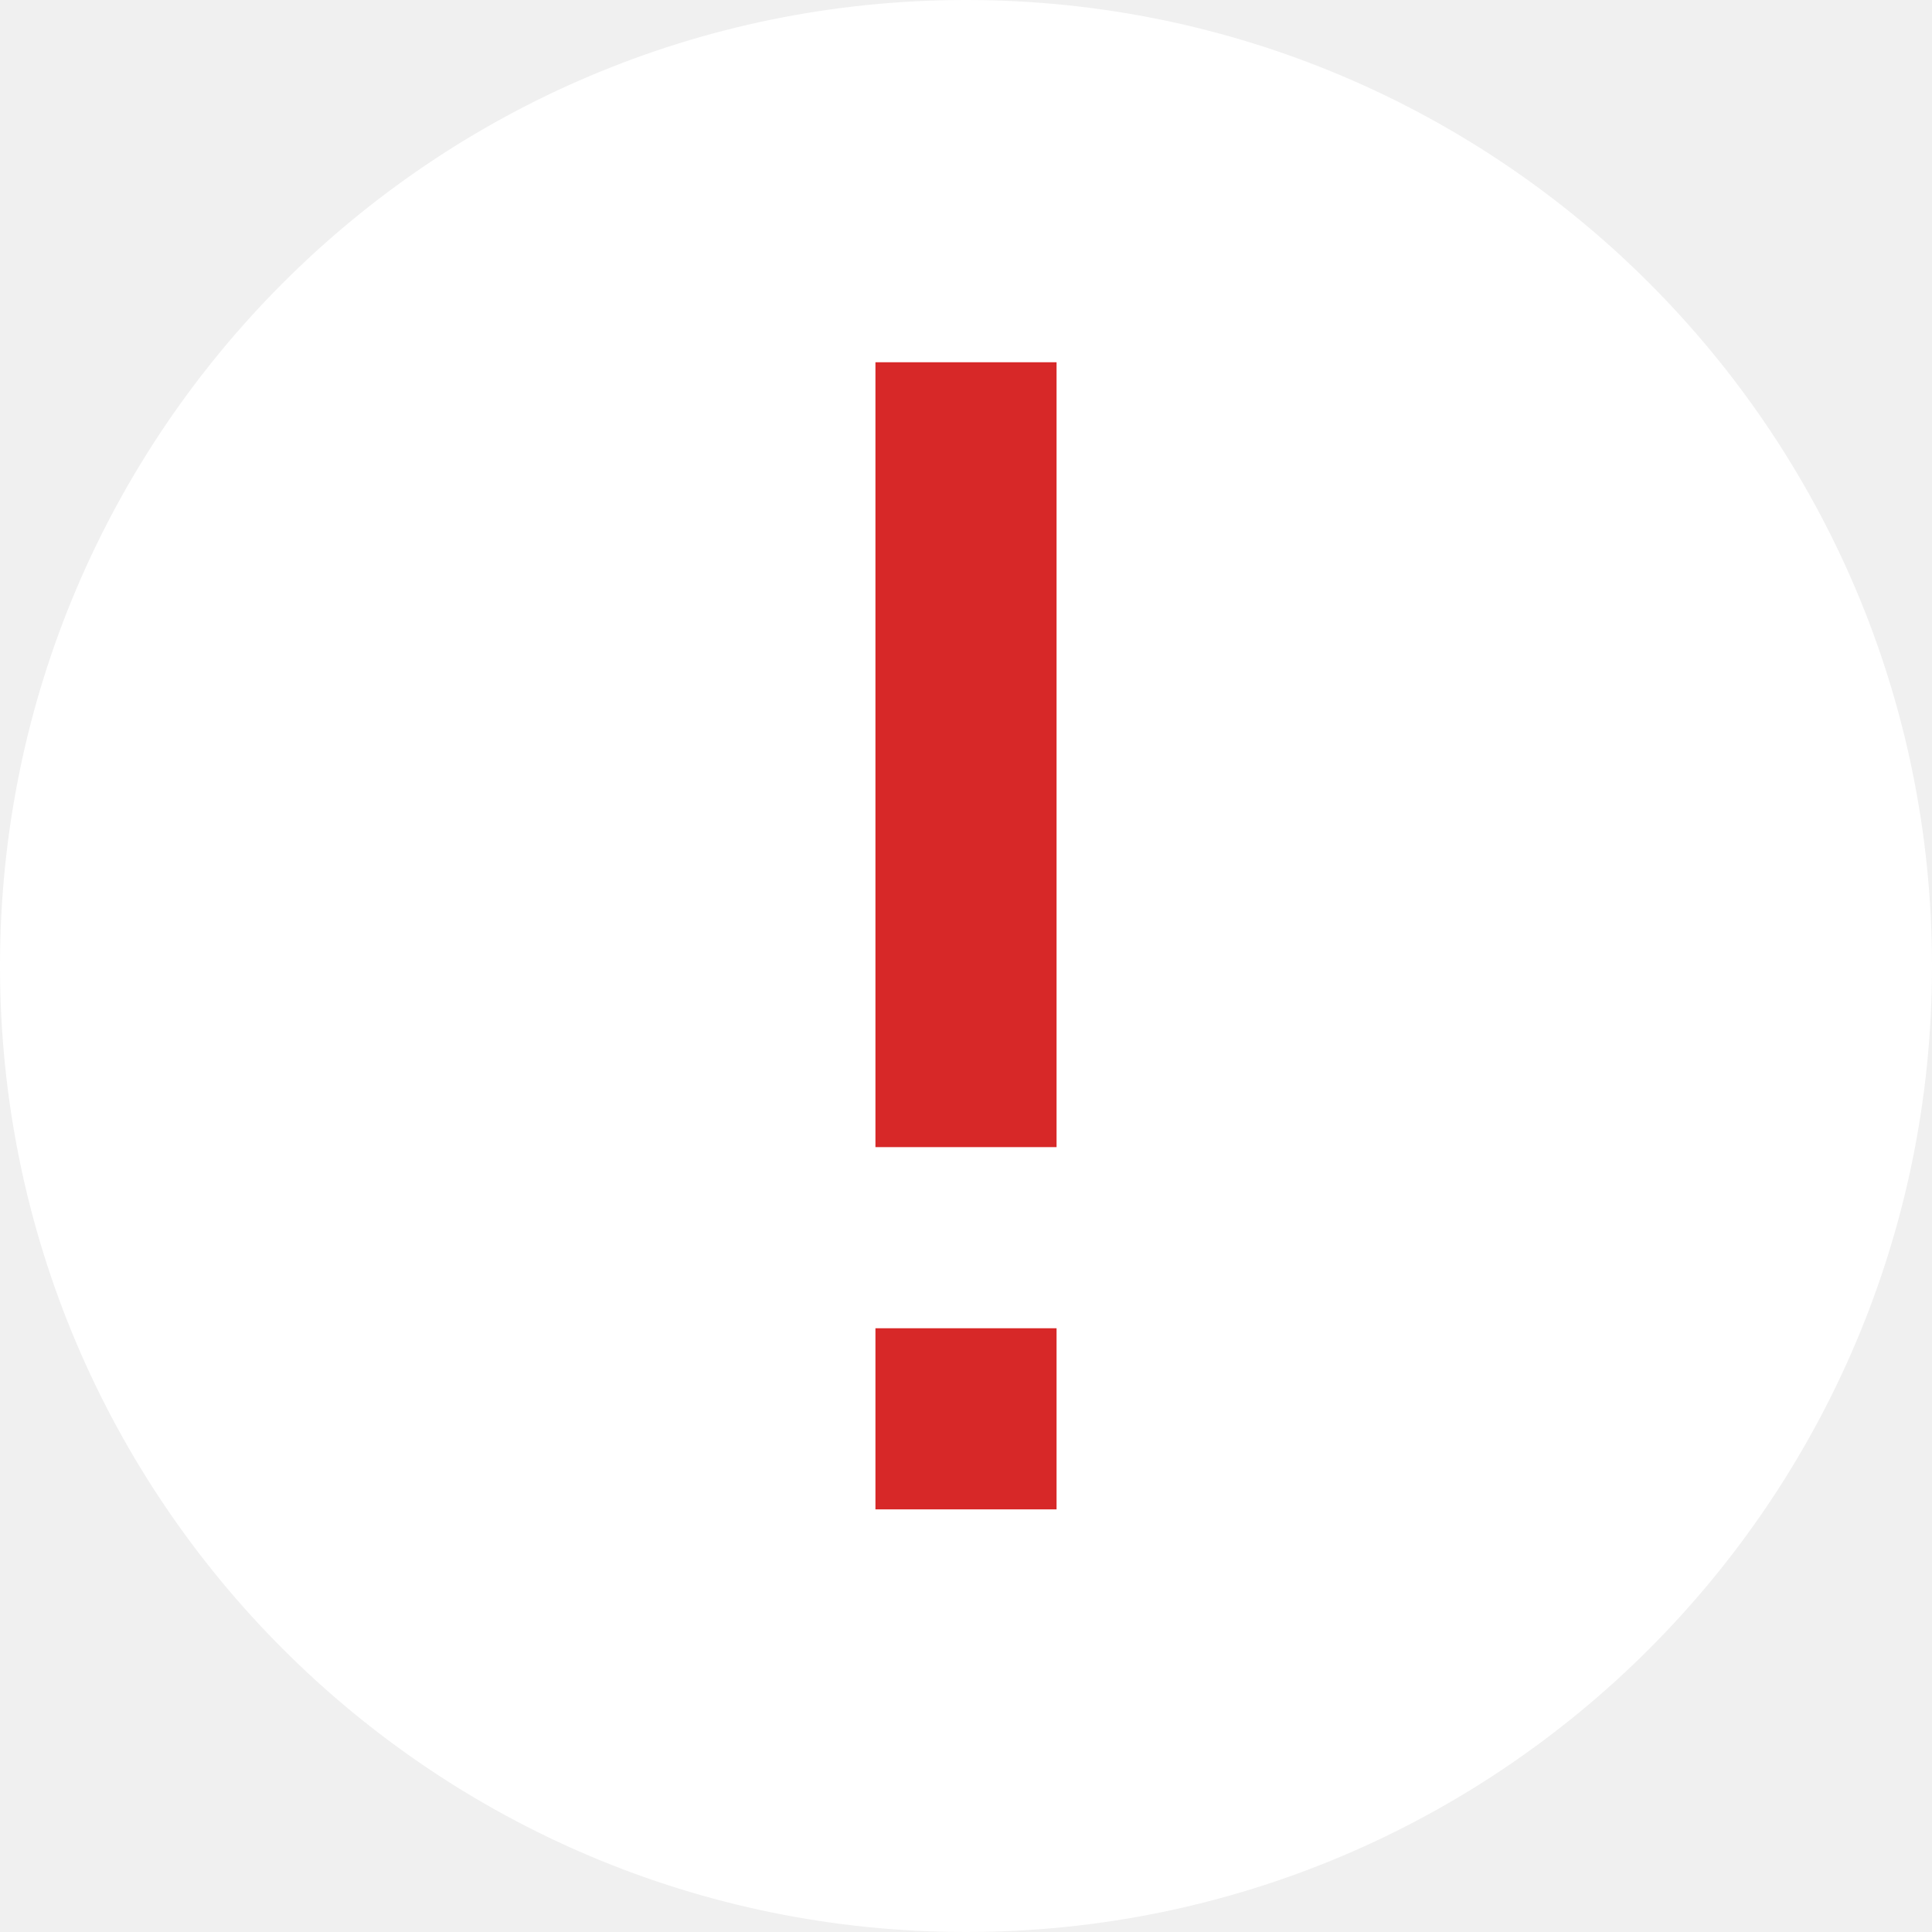
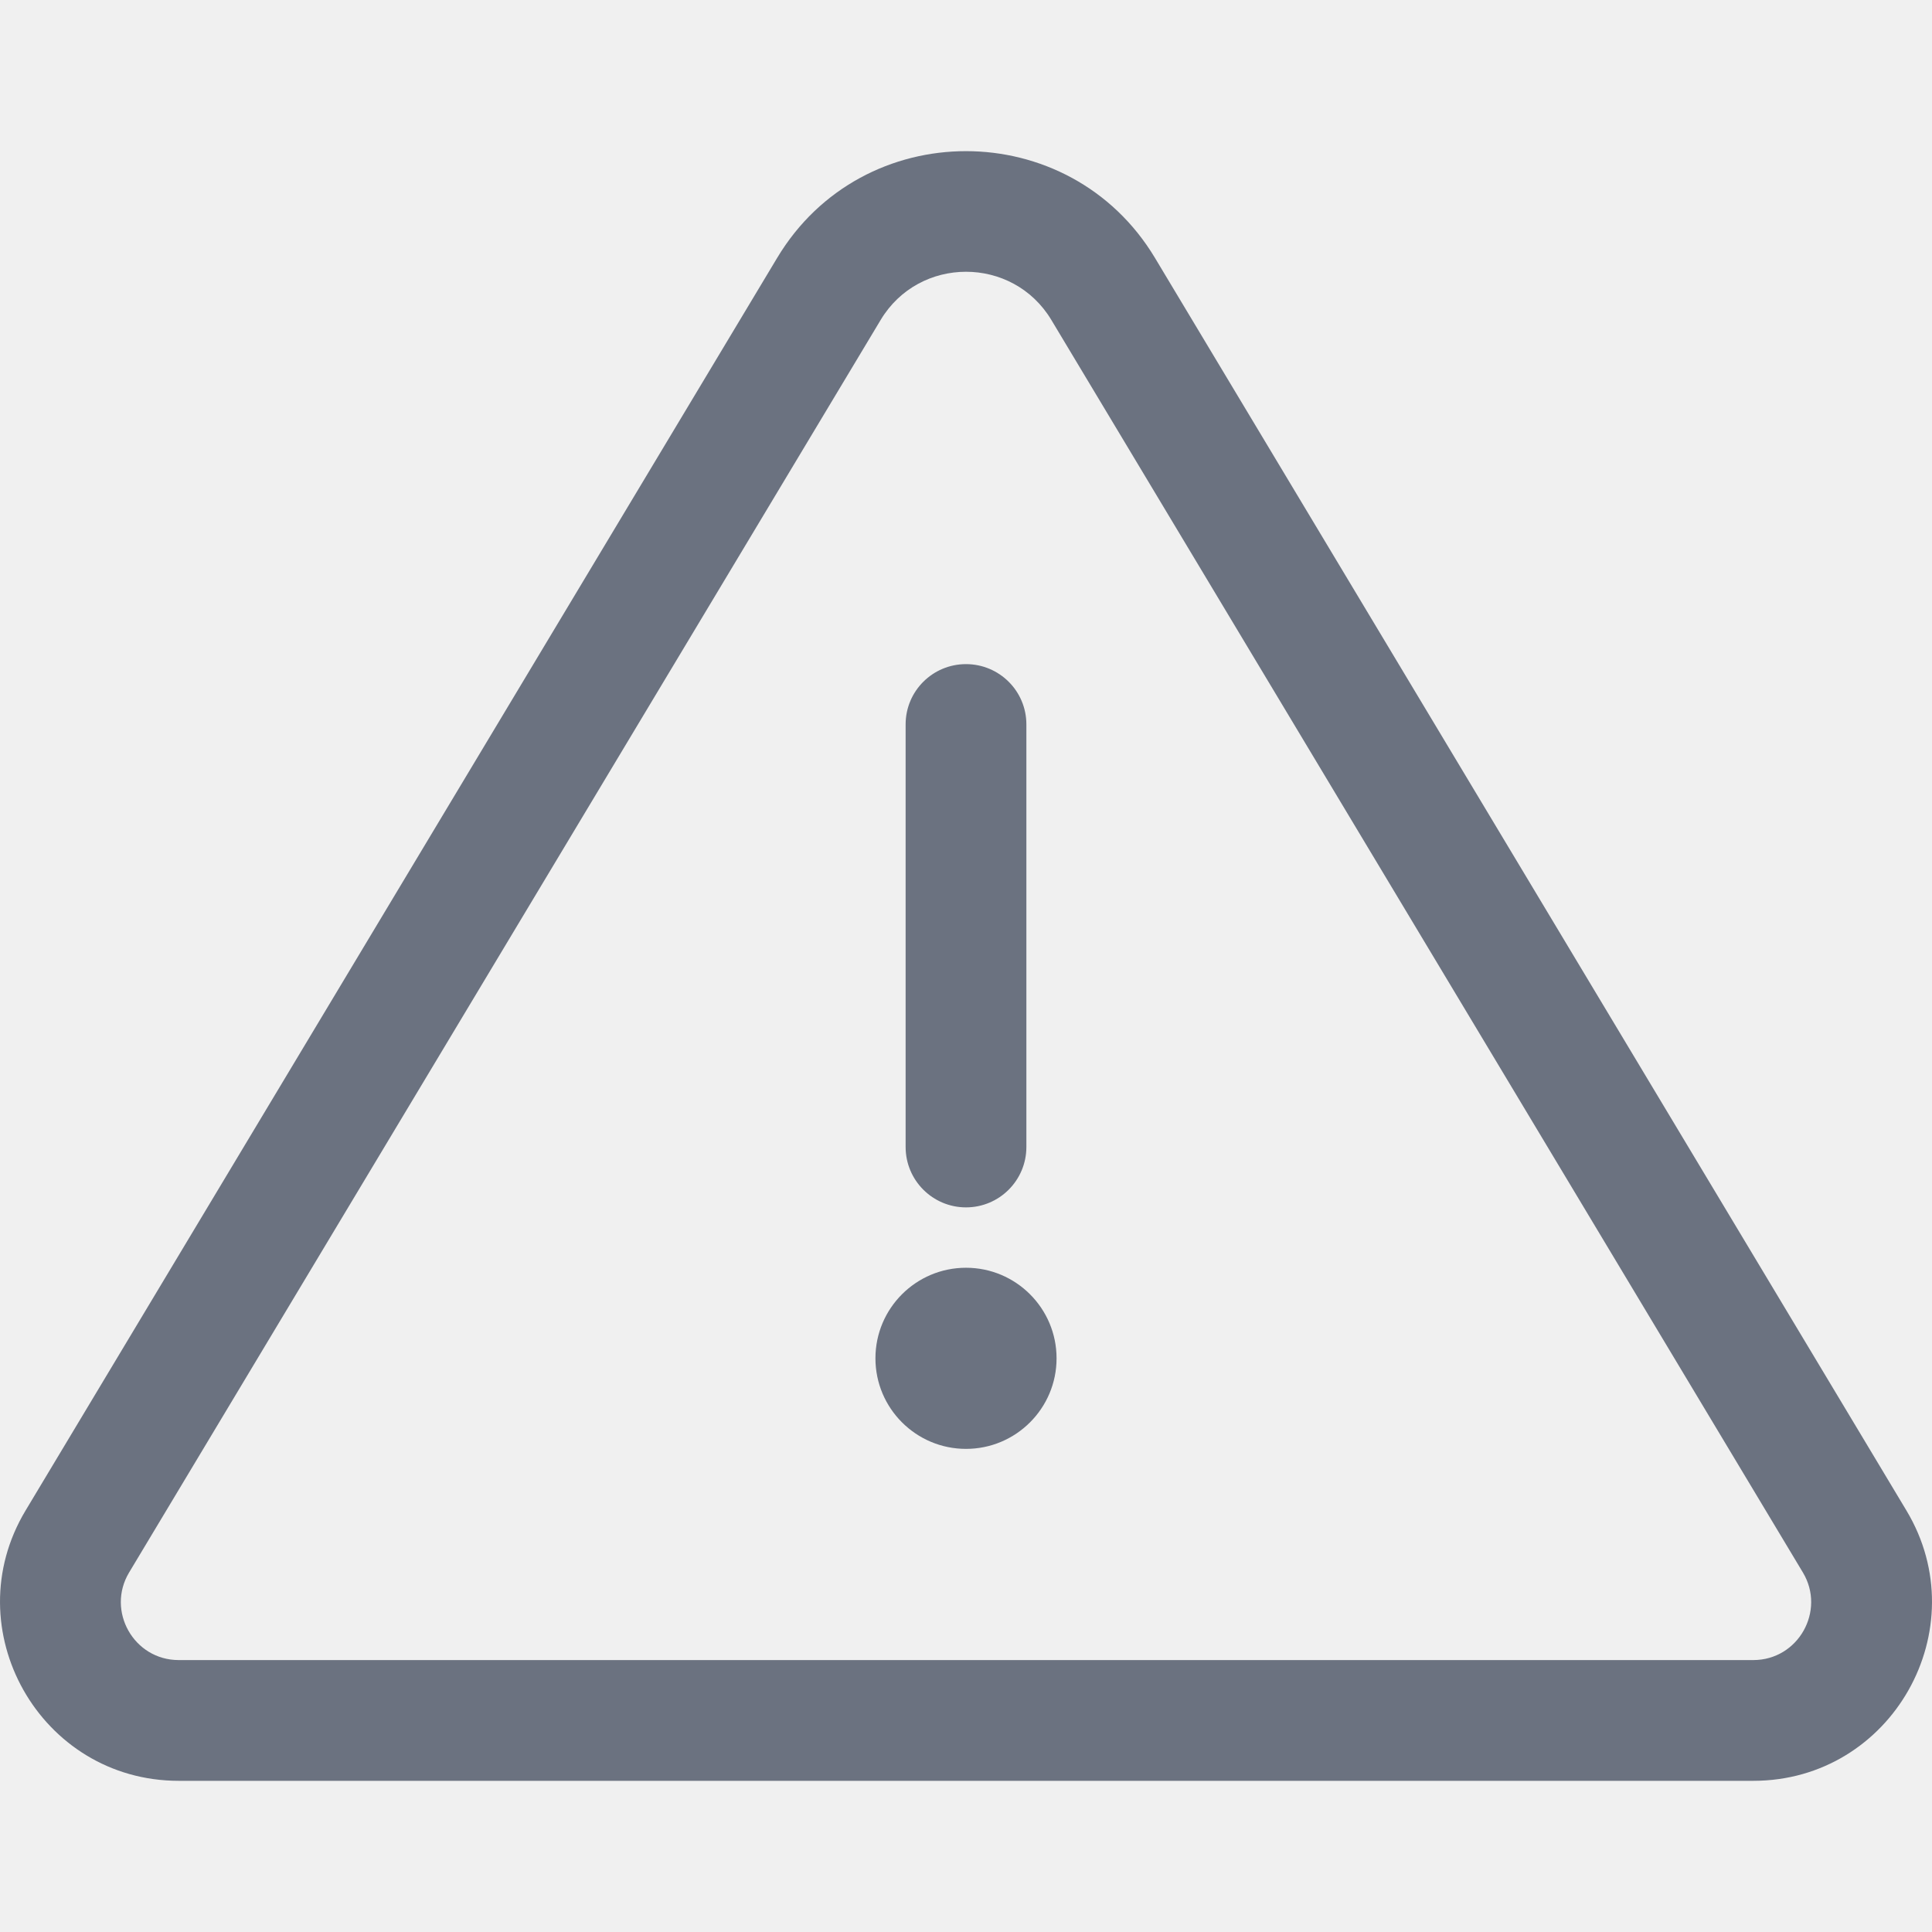
- <svg xmlns="http://www.w3.org/2000/svg" width="32" height="32">
-   <g>
-     <rect fill="none" id="canvas_background" height="402" width="582" y="-1" x="-1" />
+ <svg xmlns="http://www.w3.org/2000/svg" width="16" height="16" viewBox="0 0 16 16" fill="none">
+   <g clip-path="url(#clip0_11354_12245)">
+     <path d="M8 9.999C7.724 9.999 7.5 9.775 7.5 9.499V5.999C7.5 5.723 7.724 5.5 8 5.5C8.276 5.5 8.5 5.723 8.5 5.999V9.499C8.5 9.775 8.276 9.999 8 9.999Z" fill="#6B7280" />
+     <path d="M15.788 12.509L9.565 2.136C8.858 0.958 7.143 0.956 6.436 2.136L0.212 12.509C-0.377 13.49 0.331 14.748 1.48 14.748H14.52C15.669 14.748 16.377 13.49 15.788 12.509V12.509ZM14.52 13.748H1.48C1.107 13.748 0.879 13.34 1.069 13.023L7.293 2.65C7.612 2.118 8.387 2.117 8.707 2.65L14.931 13.023C15.121 13.34 14.893 13.748 14.52 13.748Z" fill="#6B7280" />
+     <path d="M8 11.999C8.414 11.999 8.75 11.663 8.75 11.249C8.75 10.835 8.414 10.499 8 10.499C7.586 10.499 7.25 10.835 7.25 11.249C7.25 11.663 7.586 11.999 8 11.999Z" fill="#6B7280" />
  </g>
-   <g>
-     <circle fill="#ffffff" r="16" id="BG" cy="16" cx="16" />
-     <path fill="#d72828" id="Exclamatory_x5F_Sign" d="m14.5,25l3,0l0,-3l-3,0l0,3zm0,-19l0,13l3,0l0,-13l-3,0z" />
-   </g>
+   <defs>
+     <clipPath id="clip0_11354_12245">
+       <rect width="16" height="16" fill="white" />
+     </clipPath>
+   </defs>
</svg>
